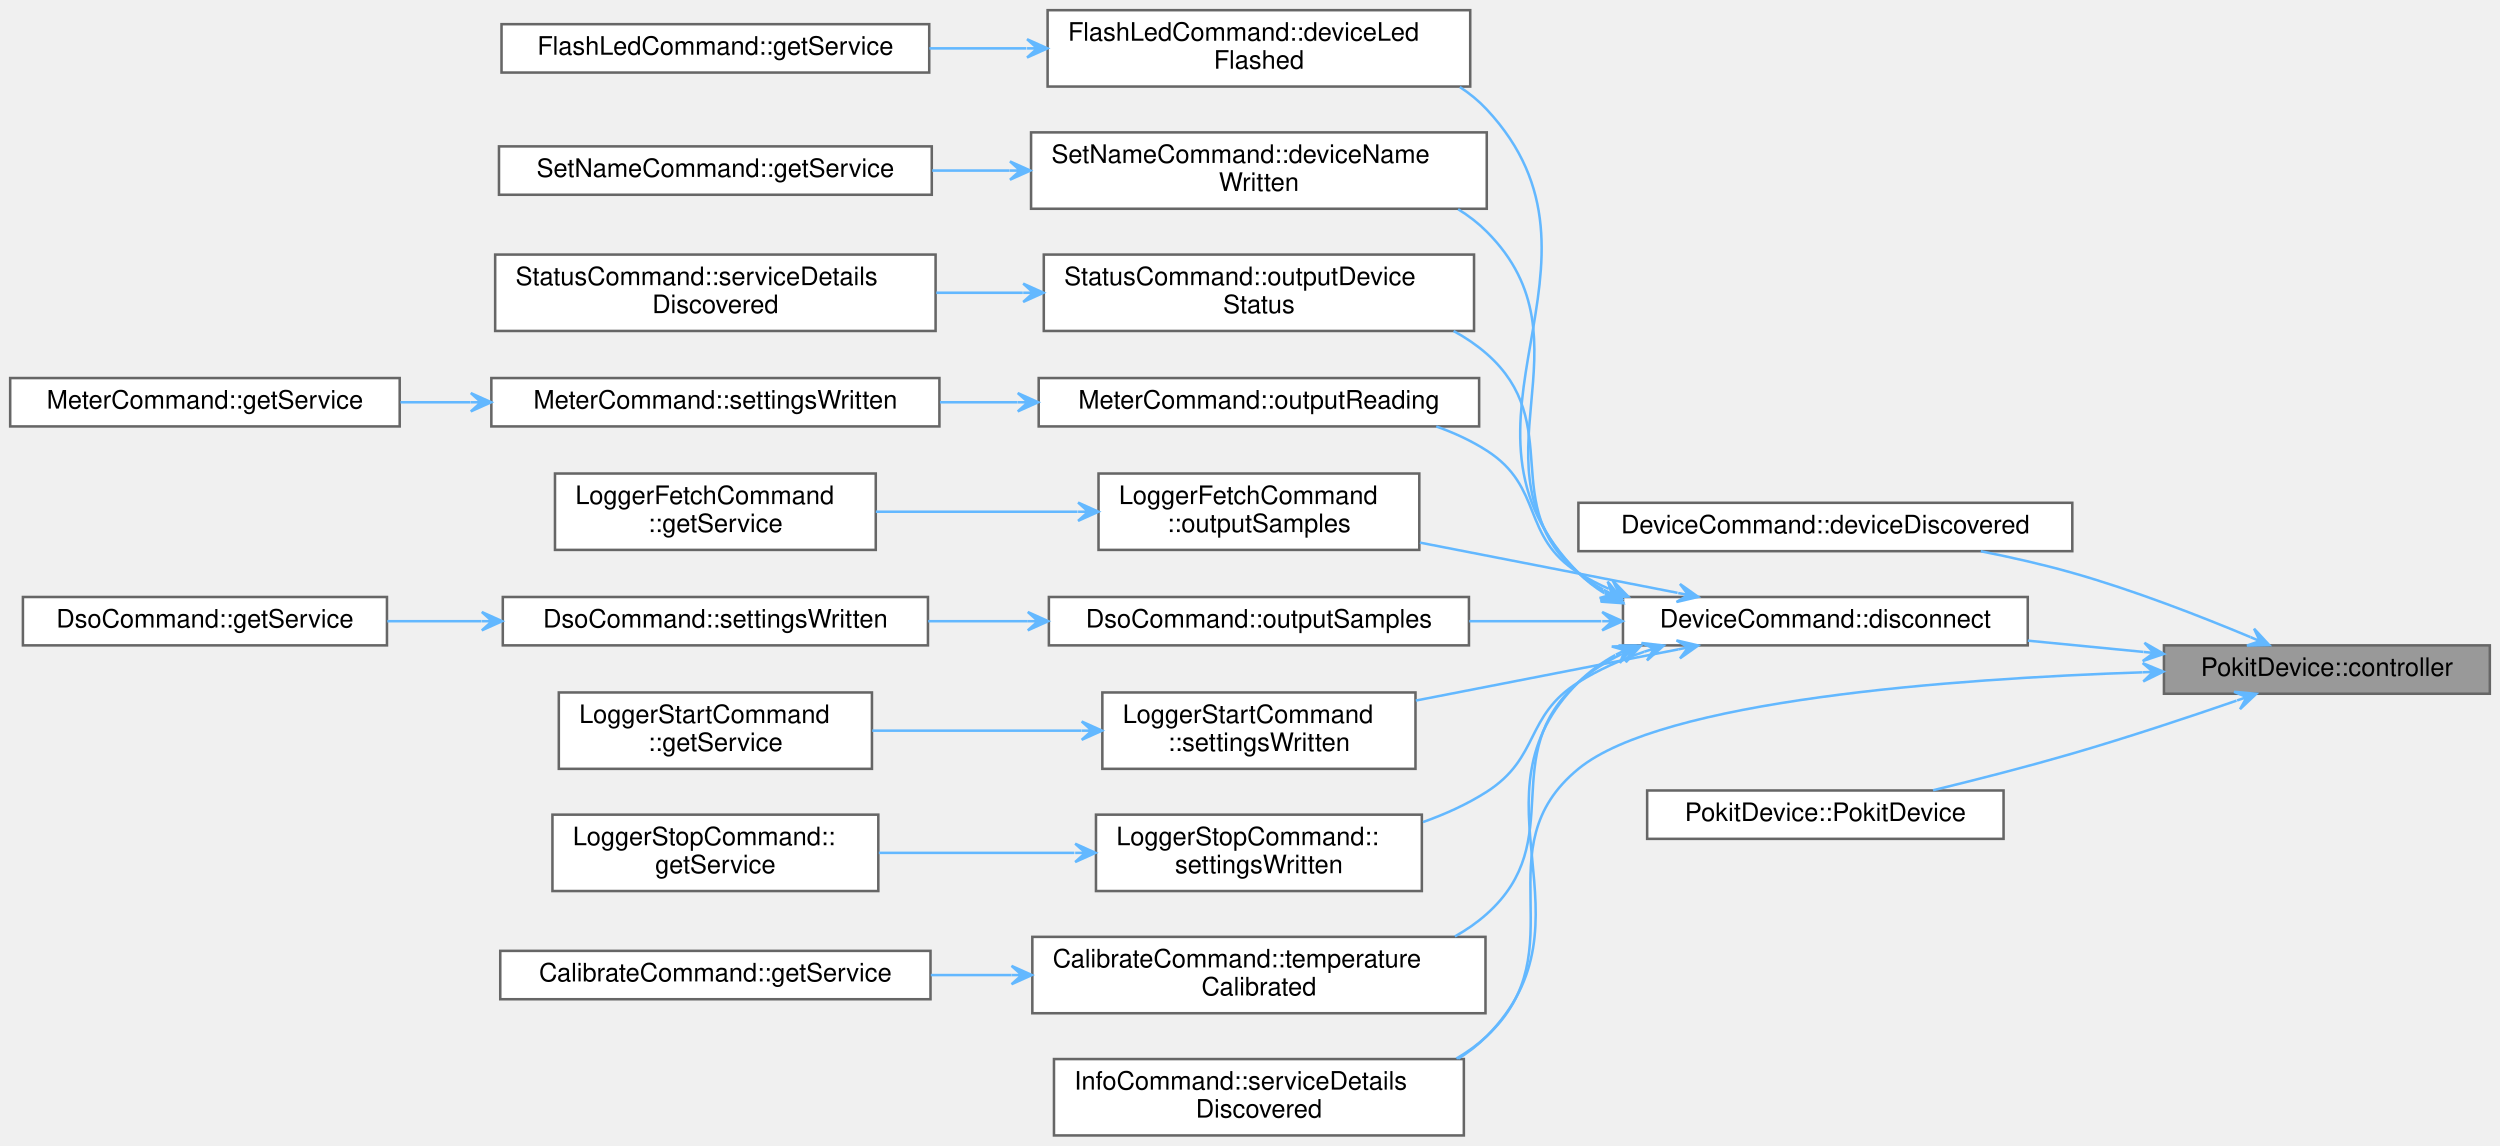
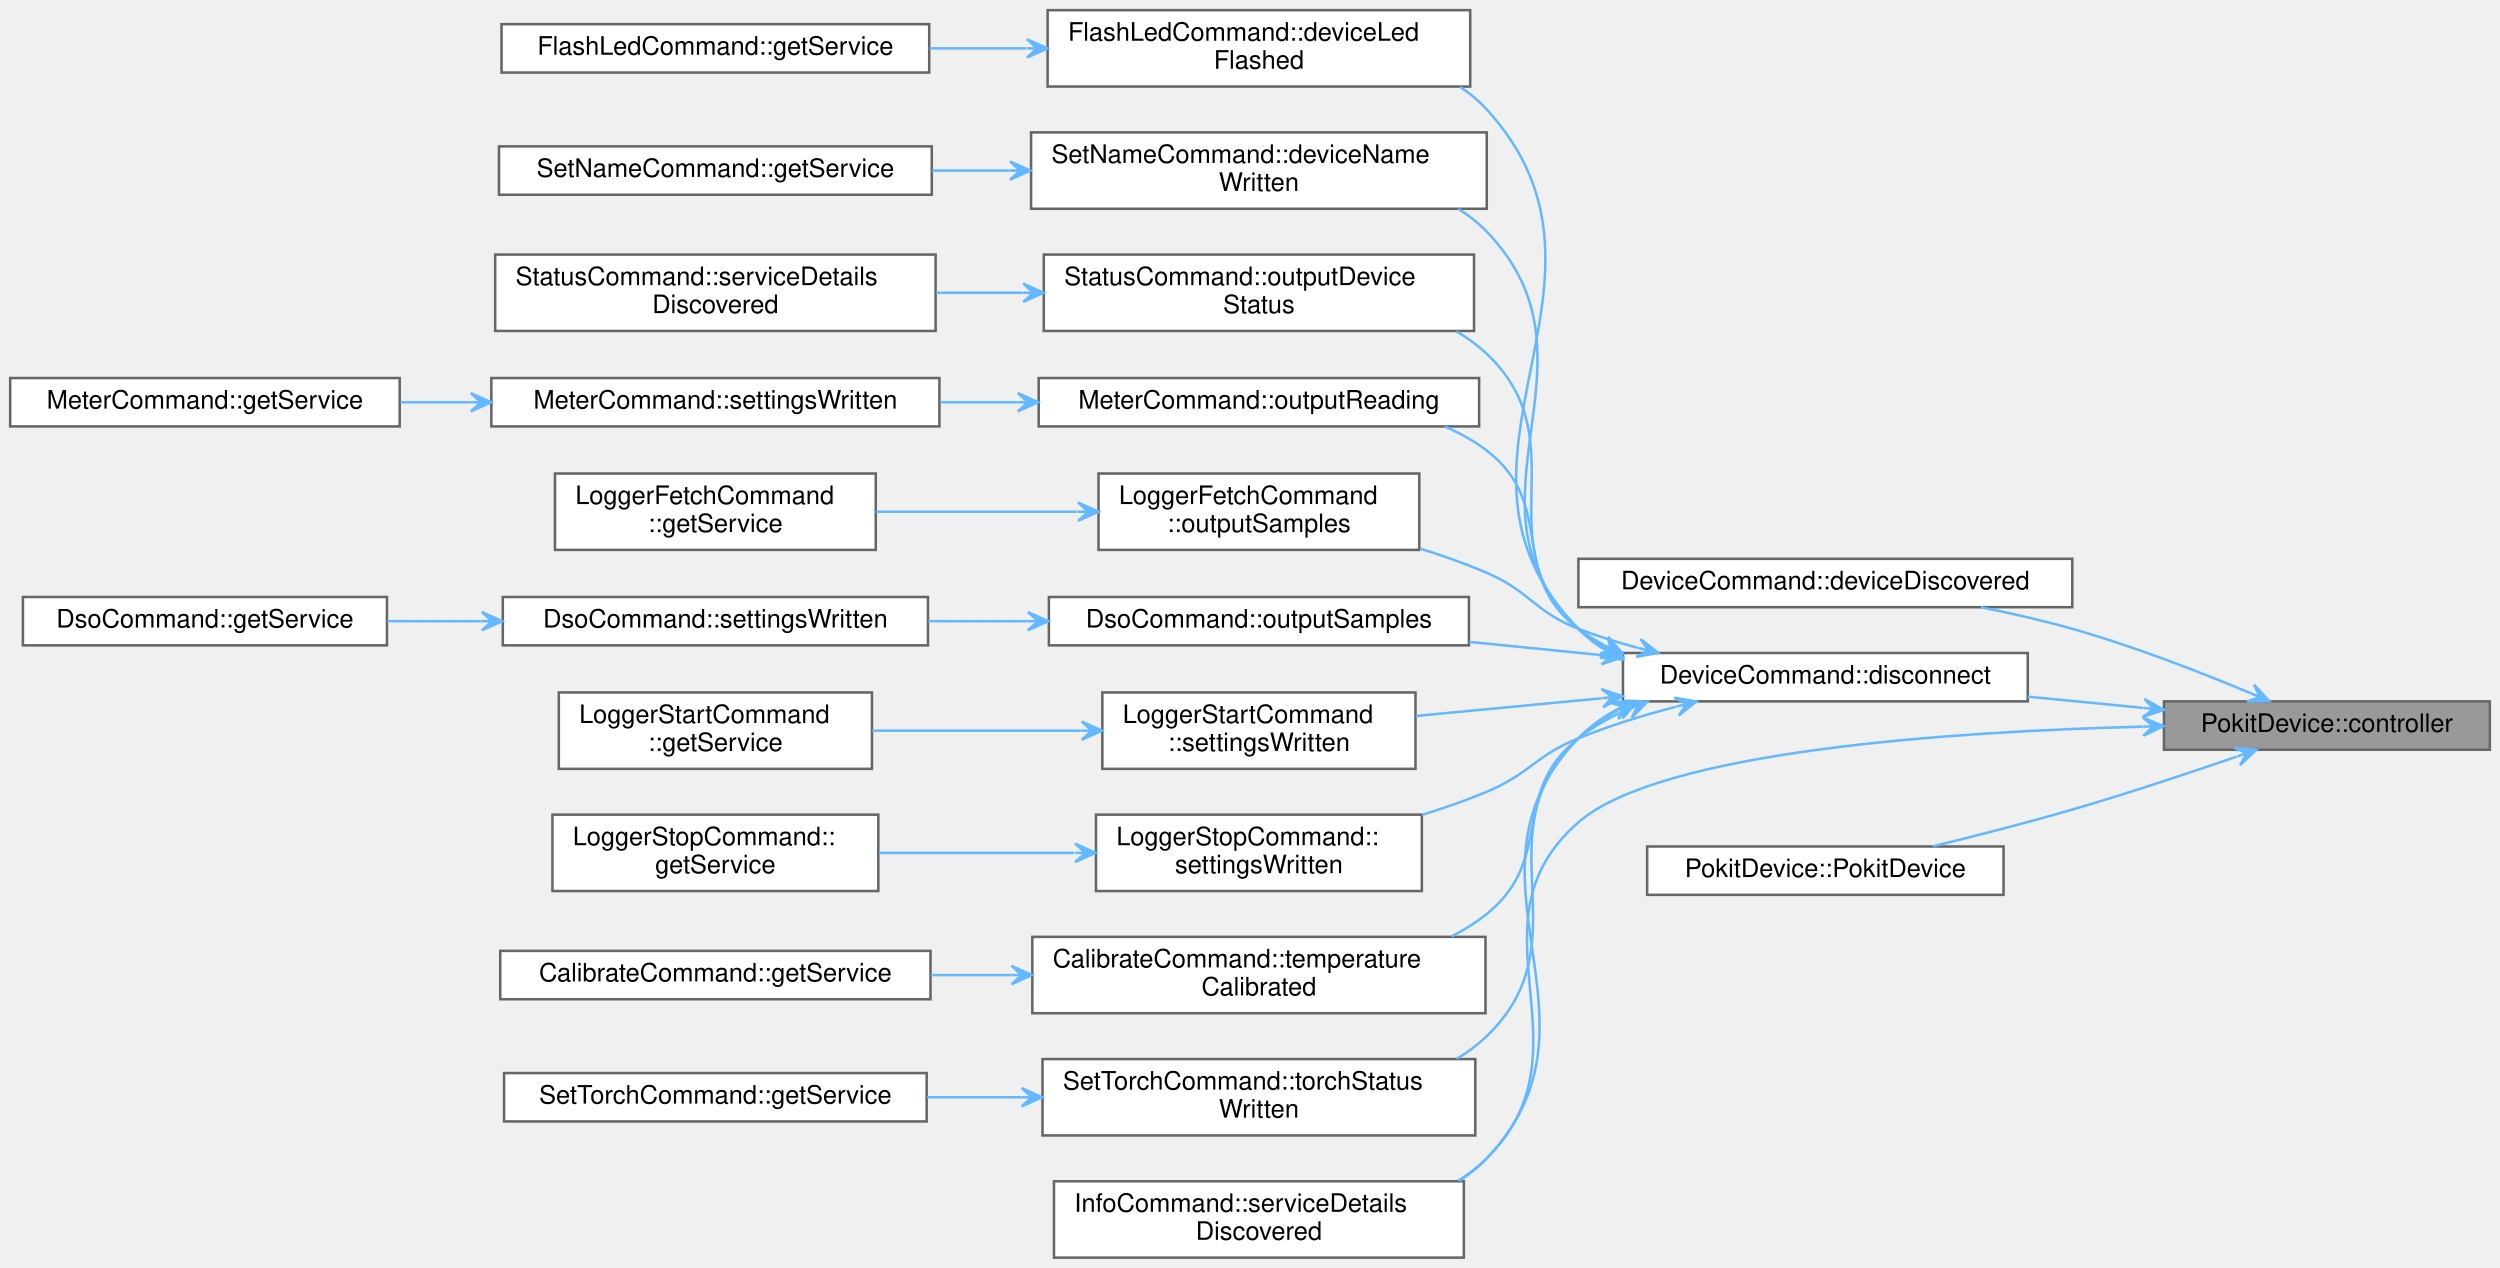
- <svg xmlns="http://www.w3.org/2000/svg" xmlns:xlink="http://www.w3.org/1999/xlink" width="982pt" height="450pt" viewBox="0.00 0.00 982.00 450.00">
-   <g id="graph0" class="graph" transform="scale(1 1) rotate(0) translate(4 446)">
+ <svg xmlns="http://www.w3.org/2000/svg" xmlns:xlink="http://www.w3.org/1999/xlink" width="982pt" height="498pt" viewBox="0.00 0.00 982.00 498.00">
+   <g id="graph0" class="graph" transform="scale(1 1) rotate(0) translate(4 494)">
    <g id="Node000001" class="node">
      <g id="a_Node000001">
        <a xlink:title="Returns a non-const pointer to the controller used to access the Pokit device.">
-           <polygon fill="#999999" stroke="#666666" points="974,-192.5 846,-192.5 846,-173.5 974,-173.5 974,-192.5" />
-           <text text-anchor="middle" x="910" y="-180.5" font-family="Helvetica,sans-Serif" font-size="10.00">PokitDevice::controller</text>
+           <polygon fill="#999999" stroke="#666666" points="974,-218.5 846,-218.5 846,-199.5 974,-199.5 974,-218.5" />
+           <text text-anchor="middle" x="910" y="-206.5" font-family="Helvetica,sans-Serif" font-size="10.00">PokitDevice::controller</text>
        </a>
      </g>
    </g>
    <g id="Node000002" class="node">
      <g id="a_Node000002">
        <a xlink:href="classDeviceCommand.html#acde5a41e646a23c5485b67cf99e402a7" target="_top" xlink:title="Checks if info is the device (if any) we're looking for, and if so, create a contoller and service,...">
-           <polygon fill="white" stroke="#666666" points="810,-248.5 616,-248.5 616,-229.5 810,-229.5 810,-248.5" />
-           <text text-anchor="middle" x="713" y="-236.5" font-family="Helvetica,sans-Serif" font-size="10.00">DeviceCommand::deviceDiscovered</text>
+           <polygon fill="white" stroke="#666666" points="810,-274.5 616,-274.5 616,-255.5 810,-255.5 810,-274.5" />
+           <text text-anchor="middle" x="713" y="-262.5" font-family="Helvetica,sans-Serif" font-size="10.00">DeviceCommand::deviceDiscovered</text>
        </a>
      </g>
    </g>
    <g id="edge1_Node000001_Node000002" class="edge">
      <g id="a_edge1_Node000001_Node000002">
        <a xlink:title=" ">
-           <path fill="none" stroke="#63b8ff" d="M879.99,-195.73C860.51,-203.89 834.08,-214.18 810,-221 798.5,-224.26 786.05,-227.09 774.05,-229.47" />
-           <polygon fill="#63b8ff" stroke="#63b8ff" points="887.37,-192.61 881.4,-199.05 883.68,-194.17 880,-195.73 880,-195.73 880,-195.73 883.68,-194.17 878.6,-192.42 887.37,-192.61 887.37,-192.61" />
+           <path fill="none" stroke="#63b8ff" d="M879.99,-221.73C860.51,-229.89 834.08,-240.18 810,-247 798.5,-250.26 786.05,-253.09 774.05,-255.47" />
+           <polygon fill="#63b8ff" stroke="#63b8ff" points="887.37,-218.61 881.4,-225.05 883.68,-220.17 880,-221.73 880,-221.73 880,-221.73 883.68,-220.17 878.6,-218.42 887.37,-218.61 887.37,-218.61" />
        </a>
      </g>
    </g>
    <g id="Node000003" class="node">
      <g id="a_Node000003">
        <a xlink:href="classDeviceCommand.html#ae619166395b5651f1316fd5336d9fa2c" target="_top" xlink:title="Disconnects the underlying Pokit device, and sets exitCode to be return to the OS once the disconnect...">
-           <polygon fill="white" stroke="#666666" points="792.5,-211.5 633.5,-211.5 633.5,-192.5 792.5,-192.5 792.5,-211.5" />
-           <text text-anchor="middle" x="713" y="-199.5" font-family="Helvetica,sans-Serif" font-size="10.00">DeviceCommand::disconnect</text>
+           <polygon fill="white" stroke="#666666" points="792.5,-237.5 633.5,-237.5 633.5,-218.5 792.5,-218.5 792.5,-237.5" />
+           <text text-anchor="middle" x="713" y="-225.5" font-family="Helvetica,sans-Serif" font-size="10.00">DeviceCommand::disconnect</text>
        </a>
      </g>
    </g>
    <g id="edge2_Node000001_Node000003" class="edge">
      <g id="a_edge2_Node000001_Node000003">
        <a xlink:title=" ">
-           <path fill="none" stroke="#63b8ff" d="M837.87,-189.93C823.13,-191.37 807.52,-192.89 792.54,-194.35" />
-           <polygon fill="#63b8ff" stroke="#63b8ff" points="845.96,-189.14 838.35,-193.5 841.98,-189.53 838,-189.92 838,-189.92 838,-189.92 841.98,-189.53 837.65,-186.34 845.96,-189.14 845.96,-189.14" />
+           <path fill="none" stroke="#63b8ff" d="M837.87,-215.93C823.13,-217.37 807.52,-218.89 792.54,-220.35" />
+           <polygon fill="#63b8ff" stroke="#63b8ff" points="845.96,-215.14 838.35,-219.5 841.98,-215.53 838,-215.92 838,-215.92 838,-215.92 841.98,-215.53 837.65,-212.34 845.96,-215.14 845.96,-215.14" />
        </a>
      </g>
    </g>
    <g id="Node000018" class="node">
      <g id="a_Node000018">
        <a xlink:href="classInfoCommand.html#a06d095d57662fd10b201d6273085c34e" target="_top" xlink:title="Handles service detail discovery events.">
          <polygon fill="white" stroke="#666666" points="571,-30 410,-30 410,0 571,0 571,-30" />
          <text text-anchor="start" x="418" y="-18" font-family="Helvetica,sans-Serif" font-size="10.00">InfoCommand::serviceDetails</text>
          <text text-anchor="middle" x="490.5" y="-7" font-family="Helvetica,sans-Serif" font-size="10.00">Discovered</text>
        </a>
      </g>
    </g>
-     <g id="edge25_Node000001_Node000018" class="edge">
-       <g id="a_edge25_Node000001_Node000018">
-         <a xlink:title=" ">
-           <path fill="none" stroke="#63b8ff" d="M837.64,-181.92C761.97,-179.35 648.89,-170.95 616,-144 577.84,-112.73 616.01,-72.72 580,-39 576.4,-35.63 572.37,-32.72 568.07,-30.21" />
-           <polygon fill="#63b8ff" stroke="#63b8ff" points="845.76,-182.18 837.65,-185.53 841.76,-182.06 837.76,-181.93 837.76,-181.93 837.76,-181.93 841.76,-182.06 837.88,-178.33 845.76,-182.18 845.76,-182.18" />
-         </a>
-       </g>
-     </g>
-     <g id="Node000025" class="node">
-       <g id="a_Node000025">
+     <g id="edge27_Node000001_Node000018" class="edge">
+       <g id="a_edge27_Node000001_Node000018">
+         <a xlink:title=" ">
+           <path fill="none" stroke="#63b8ff" d="M837.66,-208.58C761.7,-206.64 648.09,-198.96 616,-171 570.15,-131.05 623.03,-81.97 580,-39 576.62,-35.63 572.82,-32.71 568.74,-30.2" />
+           <polygon fill="#63b8ff" stroke="#63b8ff" points="845.81,-208.77 837.72,-212.18 841.81,-208.68 837.81,-208.58 837.81,-208.58 837.81,-208.58 841.81,-208.68 837.89,-204.99 845.81,-208.77 845.81,-208.77" />
+         </a>
+       </g>
+     </g>
+     <g id="Node000027" class="node">
+       <g id="a_Node000027">
        <a xlink:href="classPokitDevice.html#a8ef0156de9faef55985d01b4df1fce87" target="_top" xlink:title="Constructs a new Pokit device controller wrapper for controller, with parent.">
-           <polygon fill="white" stroke="#666666" points="783,-135.5 643,-135.5 643,-116.5 783,-116.5 783,-135.5" />
-           <text text-anchor="middle" x="713" y="-123.5" font-family="Helvetica,sans-Serif" font-size="10.00">PokitDevice::PokitDevice</text>
-         </a>
-       </g>
-     </g>
-     <g id="edge24_Node000001_Node000025" class="edge">
-       <g id="a_edge24_Node000001_Node000025">
-         <a xlink:title=" ">
-           <path fill="none" stroke="#63b8ff" d="M874.5,-170.78C855.57,-164.25 831.61,-156.29 810,-150 792.19,-144.81 772.32,-139.73 755.3,-135.59" />
-           <polygon fill="#63b8ff" stroke="#63b8ff" points="882.28,-173.48 873.55,-174.26 878.5,-172.16 874.72,-170.85 874.72,-170.85 874.72,-170.85 878.5,-172.16 875.9,-167.45 882.28,-173.48 882.28,-173.48" />
+           <polygon fill="white" stroke="#666666" points="783,-161.5 643,-161.5 643,-142.5 783,-142.5 783,-161.5" />
+           <text text-anchor="middle" x="713" y="-149.5" font-family="Helvetica,sans-Serif" font-size="10.00">PokitDevice::PokitDevice</text>
+         </a>
+       </g>
+     </g>
+     <g id="edge26_Node000001_Node000027" class="edge">
+       <g id="a_edge26_Node000001_Node000027">
+         <a xlink:title=" ">
+           <path fill="none" stroke="#63b8ff" d="M874.5,-196.78C855.57,-190.25 831.61,-182.29 810,-176 792.19,-170.81 772.32,-165.73 755.3,-161.59" />
+           <polygon fill="#63b8ff" stroke="#63b8ff" points="882.28,-199.48 873.55,-200.26 878.5,-198.16 874.72,-196.85 874.72,-196.85 874.72,-196.85 878.5,-198.16 875.9,-193.45 882.28,-199.48 882.28,-199.48" />
        </a>
      </g>
    </g>
    <g id="Node000004" class="node">
      <g id="a_Node000004">
        <a xlink:href="classFlashLedCommand.html#af7a5897fc7657f70466c82f5ed538ccb" target="_top" xlink:title="Handles StatusService::deviceLedFlashed events, by outputting the result and exiting.">
-           <polygon fill="white" stroke="#666666" points="573.5,-442 407.5,-442 407.5,-412 573.5,-412 573.5,-442" />
-           <text text-anchor="start" x="415.5" y="-430" font-family="Helvetica,sans-Serif" font-size="10.00">FlashLedCommand::deviceLed</text>
-           <text text-anchor="middle" x="490.5" y="-419" font-family="Helvetica,sans-Serif" font-size="10.00">Flashed</text>
+           <polygon fill="white" stroke="#666666" points="573.5,-490 407.5,-490 407.5,-460 573.5,-460 573.5,-490" />
+           <text text-anchor="start" x="415.5" y="-478" font-family="Helvetica,sans-Serif" font-size="10.00">FlashLedCommand::deviceLed</text>
+           <text text-anchor="middle" x="490.5" y="-467" font-family="Helvetica,sans-Serif" font-size="10.00">Flashed</text>
        </a>
      </g>
    </g>
    <g id="edge3_Node000003_Node000004" class="edge">
      <g id="a_edge3_Node000003_Node000004">
        <a xlink:title=" ">
-           <path fill="none" stroke="#63b8ff" d="M626.16,-213C622.49,-215.28 619.07,-217.93 616,-221 557.7,-279.31 636.24,-342.7 580,-403 576.85,-406.38 573.28,-409.3 569.42,-411.82" />
-           <polygon fill="#63b8ff" stroke="#63b8ff" points="633.48,-209.06 628.14,-216.02 629.96,-210.95 626.44,-212.85 626.44,-212.85 626.44,-212.85 629.96,-210.95 624.73,-209.68 633.48,-209.06 633.48,-209.06" />
+           <path fill="none" stroke="#63b8ff" d="M626.08,-238.92C622.44,-241.22 619.04,-243.89 616,-247 551.58,-312.77 642.1,-383.03 580,-451 576.89,-454.41 573.34,-457.35 569.5,-459.89" />
+           <polygon fill="#63b8ff" stroke="#63b8ff" points="633.37,-234.95 628.07,-241.94 629.86,-236.86 626.35,-238.77 626.35,-238.77 626.35,-238.77 629.86,-236.86 624.62,-235.61 633.37,-234.95 633.37,-234.95" />
        </a>
      </g>
    </g>
    <g id="Node000006" class="node">
      <g id="a_Node000006">
        <a xlink:href="classSetNameCommand.html#a6488980e62ffb16274644152a1364bce" target="_top" xlink:title="Handles StatusService::deviceNameWritten events, by outputting the result and exiting.">
-           <polygon fill="white" stroke="#666666" points="580,-394 401,-394 401,-364 580,-364 580,-394" />
-           <text text-anchor="start" x="409" y="-382" font-family="Helvetica,sans-Serif" font-size="10.00">SetNameCommand::deviceName</text>
-           <text text-anchor="middle" x="490.5" y="-371" font-family="Helvetica,sans-Serif" font-size="10.00">Written</text>
+           <polygon fill="white" stroke="#666666" points="580,-442 401,-442 401,-412 580,-412 580,-442" />
+           <text text-anchor="start" x="409" y="-430" font-family="Helvetica,sans-Serif" font-size="10.00">SetNameCommand::deviceName</text>
+           <text text-anchor="middle" x="490.5" y="-419" font-family="Helvetica,sans-Serif" font-size="10.00">Written</text>
        </a>
      </g>
    </g>
    <g id="edge5_Node000003_Node000006" class="edge">
      <g id="a_edge5_Node000003_Node000006">
        <a xlink:title=" ">
-           <path fill="none" stroke="#63b8ff" d="M626.14,-213.41C622.51,-215.59 619.1,-218.1 616,-221 570.96,-263.12 623.55,-311.34 580,-355 576.63,-358.38 572.83,-361.3 568.75,-363.82" />
-           <polygon fill="#63b8ff" stroke="#63b8ff" points="633.36,-209.63 627.95,-216.53 629.82,-211.48 626.28,-213.34 626.28,-213.34 626.28,-213.34 629.82,-211.48 624.61,-210.15 633.36,-209.63 633.36,-209.63" />
+           <path fill="none" stroke="#63b8ff" d="M626.01,-239.28C622.42,-241.49 619.05,-244.05 616,-247 564.9,-296.52 629.35,-351.74 580,-403 576.69,-406.44 572.94,-409.4 568.89,-411.96" />
+           <polygon fill="#63b8ff" stroke="#63b8ff" points="633.18,-235.44 627.83,-242.39 629.66,-237.32 626.13,-239.21 626.13,-239.21 626.13,-239.21 629.66,-237.32 624.43,-236.04 633.18,-235.44 633.18,-235.44" />
        </a>
      </g>
    </g>
    <g id="Node000008" class="node">
      <g id="a_Node000008">
        <a xlink:href="classStatusCommand.html#ae2349e3d64b1b4db9b80465c0b7dadb7" target="_top" xlink:title="Outputs the Pokit device's details, including chrs, in the selected format.">
-           <polygon fill="white" stroke="#666666" points="575,-346 406,-346 406,-316 575,-316 575,-346" />
-           <text text-anchor="start" x="414" y="-334" font-family="Helvetica,sans-Serif" font-size="10.00">StatusCommand::outputDevice</text>
-           <text text-anchor="middle" x="490.5" y="-323" font-family="Helvetica,sans-Serif" font-size="10.00">Status</text>
+           <polygon fill="white" stroke="#666666" points="575,-394 406,-394 406,-364 575,-364 575,-394" />
+           <text text-anchor="start" x="414" y="-382" font-family="Helvetica,sans-Serif" font-size="10.00">StatusCommand::outputDevice</text>
+           <text text-anchor="middle" x="490.5" y="-371" font-family="Helvetica,sans-Serif" font-size="10.00">Status</text>
        </a>
      </g>
    </g>
    <g id="edge7_Node000003_Node000008" class="edge">
      <g id="a_edge7_Node000003_Node000008">
        <a xlink:title=" ">
-           <path fill="none" stroke="#63b8ff" d="M625.78,-214.39C622.33,-216.32 619.05,-218.51 616,-221 583.91,-247.21 611.16,-279.69 580,-307 576.05,-310.46 571.65,-313.43 566.97,-315.98" />
-           <polygon fill="#63b8ff" stroke="#63b8ff" points="633.07,-210.78 627.49,-217.55 629.48,-212.55 625.9,-214.33 625.9,-214.33 625.9,-214.33 629.48,-212.55 624.3,-211.1 633.07,-210.78 633.07,-210.78" />
+           <path fill="none" stroke="#63b8ff" d="M625.8,-239.95C622.32,-242 619.03,-244.33 616,-247 578.04,-280.45 616.78,-320.26 580,-355 576.41,-358.39 572.4,-361.31 568.11,-363.82" />
+           <polygon fill="#63b8ff" stroke="#63b8ff" points="633.19,-236.16 627.72,-243.02 629.63,-237.99 626.07,-239.81 626.07,-239.81 626.07,-239.81 629.63,-237.99 624.43,-236.61 633.19,-236.16 633.19,-236.16" />
        </a>
      </g>
    </g>
    <g id="Node000010" class="node">
      <g id="a_Node000010">
        <a xlink:href="classMeterCommand.html#a551a1c3d1c6f10384b5ccf264a640eff" target="_top" xlink:title="Outputs meter reading in the selected ouput format.">
-           <polygon fill="white" stroke="#666666" points="577,-297.5 404,-297.5 404,-278.5 577,-278.5 577,-297.5" />
-           <text text-anchor="middle" x="490.5" y="-285.5" font-family="Helvetica,sans-Serif" font-size="10.00">MeterCommand::outputReading</text>
+           <polygon fill="white" stroke="#666666" points="577,-345.5 404,-345.5 404,-326.5 577,-326.5 577,-345.5" />
+           <text text-anchor="middle" x="490.5" y="-333.5" font-family="Helvetica,sans-Serif" font-size="10.00">MeterCommand::outputReading</text>
        </a>
      </g>
    </g>
    <g id="edge9_Node000003_Node000010" class="edge">
      <g id="a_edge9_Node000003_Node000010">
        <a xlink:title=" ">
-           <path fill="none" stroke="#63b8ff" d="M627.94,-214.71C623.79,-216.54 619.78,-218.63 616,-221 593.43,-235.2 602.46,-254.62 580,-269 573.91,-272.9 567.15,-276.01 560.16,-278.49" />
-           <polygon fill="#63b8ff" stroke="#63b8ff" points="635.57,-211.67 629.47,-217.97 631.85,-213.15 628.13,-214.63 628.13,-214.63 628.13,-214.63 631.85,-213.15 626.8,-211.28 635.57,-211.67 635.57,-211.67" />
+           <path fill="none" stroke="#63b8ff" d="M626.01,-240.69C622.5,-242.54 619.14,-244.63 616,-247 588.06,-268.05 607.77,-295.73 580,-317 575.01,-320.82 569.42,-323.91 563.54,-326.41" />
+           <polygon fill="#63b8ff" stroke="#63b8ff" points="633.41,-237.22 627.7,-243.87 629.79,-238.92 626.17,-240.61 626.17,-240.61 626.17,-240.61 629.79,-238.92 624.64,-237.35 633.41,-237.22 633.41,-237.22" />
        </a>
      </g>
    </g>
    <g id="Node000013" class="node">
      <g id="a_Node000013">
        <a xlink:href="classLoggerFetchCommand.html#a2f093386853fc6667de091a0e921a665" target="_top" xlink:title="Outputs logger samples in the selected ouput format.">
-           <polygon fill="white" stroke="#666666" points="553.5,-260 427.5,-260 427.5,-230 553.5,-230 553.5,-260" />
-           <text text-anchor="start" x="435.5" y="-248" font-family="Helvetica,sans-Serif" font-size="10.00">LoggerFetchCommand</text>
-           <text text-anchor="middle" x="490.5" y="-237" font-family="Helvetica,sans-Serif" font-size="10.00">::outputSamples</text>
+           <polygon fill="white" stroke="#666666" points="553.5,-308 427.5,-308 427.5,-278 553.5,-278 553.5,-308" />
+           <text text-anchor="start" x="435.5" y="-296" font-family="Helvetica,sans-Serif" font-size="10.00">LoggerFetchCommand</text>
+           <text text-anchor="middle" x="490.5" y="-285" font-family="Helvetica,sans-Serif" font-size="10.00">::outputSamples</text>
        </a>
      </g>
    </g>
    <g id="edge12_Node000003_Node000013" class="edge">
      <g id="a_edge12_Node000003_Node000013">
        <a xlink:title=" ">
-           <path fill="none" stroke="#63b8ff" d="M654.94,-213.13C623.92,-219.18 585.52,-226.66 553.74,-232.86" />
-           <polygon fill="#63b8ff" stroke="#63b8ff" points="663.06,-211.54 655.9,-216.61 659.14,-212.31 655.21,-213.07 655.21,-213.07 655.21,-213.07 659.14,-212.31 654.52,-209.54 663.06,-211.54 663.06,-211.54" />
+           <path fill="none" stroke="#63b8ff" d="M639.33,-239.53C631.34,-241.63 623.42,-244.11 616,-247 598.53,-253.82 597.22,-261.58 580,-269 571.67,-272.59 562.66,-275.77 553.68,-278.55" />
+           <polygon fill="#63b8ff" stroke="#63b8ff" points="647.33,-237.54 640.43,-242.96 643.45,-238.51 639.56,-239.47 639.56,-239.47 639.56,-239.47 643.45,-238.51 638.7,-235.98 647.33,-237.54 647.33,-237.54" />
        </a>
      </g>
    </g>
    <g id="Node000015" class="node">
      <g id="a_Node000015">
        <a xlink:href="classDsoCommand.html#a5ed6988ac93f2964979b8dce1425816e" target="_top" xlink:title="Outputs DSO samples in the selected ouput format.">
-           <polygon fill="white" stroke="#666666" points="573,-211.5 408,-211.5 408,-192.5 573,-192.5 573,-211.5" />
-           <text text-anchor="middle" x="490.5" y="-199.5" font-family="Helvetica,sans-Serif" font-size="10.00">DsoCommand::outputSamples</text>
+           <polygon fill="white" stroke="#666666" points="573,-259.5 408,-259.5 408,-240.5 573,-240.5 573,-259.5" />
+           <text text-anchor="middle" x="490.5" y="-247.5" font-family="Helvetica,sans-Serif" font-size="10.00">DsoCommand::outputSamples</text>
        </a>
      </g>
    </g>
    <g id="edge14_Node000003_Node000015" class="edge">
      <g id="a_edge14_Node000003_Node000015">
        <a xlink:title=" ">
-           <path fill="none" stroke="#63b8ff" d="M625.01,-202C607.91,-202 590.03,-202 573.12,-202" />
-           <polygon fill="#63b8ff" stroke="#63b8ff" points="633.33,-202 625.33,-205.6 629.33,-202 625.33,-202 625.33,-202 625.33,-202 629.33,-202 625.33,-198.4 633.33,-202 633.33,-202" />
+           <path fill="none" stroke="#63b8ff" d="M625.01,-236.68C607.91,-238.39 590.03,-240.17 573.12,-241.86" />
+           <polygon fill="#63b8ff" stroke="#63b8ff" points="633.33,-235.85 625.73,-240.23 629.35,-236.25 625.37,-236.64 625.37,-236.64 625.37,-236.64 629.35,-236.25 625.01,-233.06 633.33,-235.85 633.33,-235.85" />
        </a>
      </g>
    </g>
    <g id="edge17_Node000003_Node000018" class="edge">
      <g id="a_edge17_Node000003_Node000018">
        <a xlink:title=" ">
-           <path fill="none" stroke="#63b8ff" d="M630.47,-188.7C625.18,-185.77 620.28,-182.24 616,-178 570.69,-133.07 624.87,-84.38 580,-39 576.64,-35.6 572.86,-32.67 568.79,-30.15" />
-           <polygon fill="#63b8ff" stroke="#63b8ff" points="637.88,-192.35 629.11,-192.05 634.29,-190.58 630.7,-188.82 630.7,-188.82 630.7,-188.82 634.29,-190.58 632.29,-185.59 637.88,-192.35 637.88,-192.35" />
+           <path fill="none" stroke="#63b8ff" d="M629.97,-214.71C624.85,-211.77 620.11,-208.24 616,-204 563.73,-150.13 631.73,-93.38 580,-39 576.82,-35.65 573.22,-32.76 569.34,-30.26" />
+           <polygon fill="#63b8ff" stroke="#63b8ff" points="637.18,-218.36 628.41,-217.96 633.61,-216.55 630.04,-214.75 630.04,-214.75 630.04,-214.75 633.61,-216.55 631.67,-211.53 637.18,-218.36 637.18,-218.36" />
        </a>
      </g>
    </g>
    <g id="Node000019" class="node">
      <g id="a_Node000019">
        <a xlink:href="classLoggerStartCommand.html#a6b0922cf2e55e23c2df85cddf35e0b12" target="_top" xlink:title="Invoked when the data logger settings have been written.">
-           <polygon fill="white" stroke="#666666" points="552,-174 429,-174 429,-144 552,-144 552,-174" />
-           <text text-anchor="start" x="437" y="-162" font-family="Helvetica,sans-Serif" font-size="10.00">LoggerStartCommand</text>
-           <text text-anchor="middle" x="490.5" y="-151" font-family="Helvetica,sans-Serif" font-size="10.00">::settingsWritten</text>
+           <polygon fill="white" stroke="#666666" points="552,-222 429,-222 429,-192 552,-192 552,-222" />
+           <text text-anchor="start" x="437" y="-210" font-family="Helvetica,sans-Serif" font-size="10.00">LoggerStartCommand</text>
+           <text text-anchor="middle" x="490.5" y="-199" font-family="Helvetica,sans-Serif" font-size="10.00">::settingsWritten</text>
        </a>
      </g>
    </g>
    <g id="edge18_Node000003_Node000019" class="edge">
      <g id="a_edge18_Node000003_Node000019">
        <a xlink:title=" ">
-           <path fill="none" stroke="#63b8ff" d="M655.21,-190.92C623.61,-184.76 584.29,-177.1 552.11,-170.82" />
-           <polygon fill="#63b8ff" stroke="#63b8ff" points="663.06,-192.46 654.52,-194.46 659.14,-191.69 655.21,-190.93 655.21,-190.93 655.21,-190.93 659.14,-191.69 655.9,-187.39 663.06,-192.46 663.06,-192.46" />
+           <path fill="none" stroke="#63b8ff" d="M625.11,-219.72C600.68,-217.4 574.65,-214.92 552.11,-212.77" />
+           <polygon fill="#63b8ff" stroke="#63b8ff" points="633.33,-220.51 625.02,-223.33 629.35,-220.13 625.36,-219.75 625.36,-219.75 625.36,-219.75 629.35,-220.13 625.71,-216.17 633.33,-220.51 633.33,-220.51" />
        </a>
      </g>
    </g>
    <g id="Node000021" class="node">
      <g id="a_Node000021">
        <a xlink:href="classLoggerStopCommand.html#a0fc328ff975018ca87c14c38a56a2412" target="_top" xlink:title="Invoked when the data logger settings have been written.">
-           <polygon fill="white" stroke="#666666" points="554.5,-126 426.5,-126 426.5,-96 554.5,-96 554.5,-126" />
-           <text text-anchor="start" x="434.5" y="-114" font-family="Helvetica,sans-Serif" font-size="10.00">LoggerStopCommand::</text>
-           <text text-anchor="middle" x="490.5" y="-103" font-family="Helvetica,sans-Serif" font-size="10.00">settingsWritten</text>
+           <polygon fill="white" stroke="#666666" points="554.5,-174 426.5,-174 426.5,-144 554.5,-144 554.5,-174" />
+           <text text-anchor="start" x="434.5" y="-162" font-family="Helvetica,sans-Serif" font-size="10.00">LoggerStopCommand::</text>
+           <text text-anchor="middle" x="490.5" y="-151" font-family="Helvetica,sans-Serif" font-size="10.00">settingsWritten</text>
        </a>
      </g>
    </g>
    <g id="edge20_Node000003_Node000021" class="edge">
      <g id="a_edge20_Node000003_Node000021">
        <a xlink:title=" ">
-           <path fill="none" stroke="#63b8ff" d="M641.85,-190C632.78,-186.88 623.91,-182.95 616,-178 594.87,-164.77 600.99,-148.44 580,-135 572.36,-130.11 563.73,-126.21 554.94,-123.09" />
-           <polygon fill="#63b8ff" stroke="#63b8ff" points="649.5,-192.43 640.78,-193.44 645.69,-191.22 641.87,-190.01 641.87,-190.01 641.87,-190.01 645.69,-191.22 642.97,-186.58 649.5,-192.43 649.5,-192.43" />
+           <path fill="none" stroke="#63b8ff" d="M654.39,-216.41C641.53,-213.06 628.12,-208.93 616,-204 598.84,-197.02 597.09,-190.15 580,-183 571.92,-179.62 563.23,-176.58 554.56,-173.9" />
+           <polygon fill="#63b8ff" stroke="#63b8ff" points="662.31,-218.41 653.67,-219.95 658.43,-217.43 654.55,-216.45 654.55,-216.45 654.55,-216.45 658.43,-217.43 655.43,-212.96 662.31,-218.41 662.31,-218.41" />
        </a>
      </g>
    </g>
    <g id="Node000023" class="node">
      <g id="a_Node000023">
        <a xlink:href="classCalibrateCommand.html#afaf2c6153a3d409c06318dc809df1c78" target="_top" xlink:title="Handles CalibrationService::temperatureCalibrated events, by outputting the result and exiting.">
-           <polygon fill="white" stroke="#666666" points="579.5,-78 401.5,-78 401.5,-48 579.5,-48 579.5,-78" />
-           <text text-anchor="start" x="409.5" y="-66" font-family="Helvetica,sans-Serif" font-size="10.00">CalibrateCommand::temperature</text>
-           <text text-anchor="middle" x="490.5" y="-55" font-family="Helvetica,sans-Serif" font-size="10.00">Calibrated</text>
+           <polygon fill="white" stroke="#666666" points="579.5,-126 401.5,-126 401.5,-96 579.5,-96 579.5,-126" />
+           <text text-anchor="start" x="409.5" y="-114" font-family="Helvetica,sans-Serif" font-size="10.00">CalibrateCommand::temperature</text>
+           <text text-anchor="middle" x="490.5" y="-103" font-family="Helvetica,sans-Serif" font-size="10.00">Calibrated</text>
        </a>
      </g>
    </g>
    <g id="edge22_Node000003_Node000023" class="edge">
      <g id="a_edge22_Node000003_Node000023">
        <a xlink:title=" ">
-           <path fill="none" stroke="#63b8ff" d="M633.12,-189.14C626.93,-186.14 621.11,-182.48 616,-178 583.29,-149.34 612.43,-115.99 580,-87 576.2,-83.6 571.97,-80.68 567.47,-78.17" />
-           <polygon fill="#63b8ff" stroke="#63b8ff" points="640.53,-192.36 631.76,-192.48 636.86,-190.77 633.2,-189.17 633.2,-189.17 633.2,-189.17 636.86,-190.77 634.63,-185.87 640.53,-192.36 640.53,-192.36" />
+           <path fill="none" stroke="#63b8ff" d="M635.42,-215.37C628.46,-212.34 621.85,-208.61 616,-204 588.83,-182.59 606.95,-156.68 580,-135 575.78,-131.61 571.12,-128.69 566.22,-126.19" />
+           <polygon fill="#63b8ff" stroke="#63b8ff" points="643.09,-218.38 634.33,-218.81 639.37,-216.92 635.64,-215.46 635.64,-215.46 635.64,-215.46 639.37,-216.92 636.96,-212.11 643.09,-218.38 643.09,-218.38" />
+         </a>
+       </g>
+     </g>
+     <g id="Node000025" class="node">
+       <g id="a_Node000025">
+         <a xlink:href="classSetTorchCommand.html#af4c7f99da529f36d29555565c814b82b" target="_top" xlink:title="Handles StatusService::torchStatusWritten events, by outputting the result and exiting.">
+           <polygon fill="white" stroke="#666666" points="575.5,-78 405.5,-78 405.5,-48 575.5,-48 575.5,-78" />
+           <text text-anchor="start" x="413.5" y="-66" font-family="Helvetica,sans-Serif" font-size="10.00">SetTorchCommand::torchStatus</text>
+           <text text-anchor="middle" x="490.5" y="-55" font-family="Helvetica,sans-Serif" font-size="10.00">Written</text>
+         </a>
+       </g>
+     </g>
+     <g id="edge24_Node000003_Node000025" class="edge">
+       <g id="a_edge24_Node000003_Node000025">
+         <a xlink:title=" ">
+           <path fill="none" stroke="#63b8ff" d="M631.69,-215.02C625.97,-212.03 620.65,-208.4 616,-204 576.51,-166.57 619.11,-124.82 580,-87 576.45,-83.57 572.47,-80.62 568.2,-78.08" />
+           <polygon fill="#63b8ff" stroke="#63b8ff" points="639.11,-218.48 630.33,-218.36 635.48,-216.79 631.85,-215.1 631.85,-215.1 631.85,-215.1 635.48,-216.79 633.37,-211.84 639.11,-218.48 639.11,-218.48" />
        </a>
      </g>
    </g>
    <g id="Node000005" class="node">
      <g id="a_Node000005">
        <a xlink:href="classFlashLedCommand.html#ae36389ece2050dd8546c5b379df942a9" target="_top" xlink:title="Returns a Pokit service object for the derived command class.">
-           <polygon fill="white" stroke="#666666" points="361,-436.5 193,-436.5 193,-417.5 361,-417.5 361,-436.5" />
-           <text text-anchor="middle" x="277" y="-424.5" font-family="Helvetica,sans-Serif" font-size="10.00">FlashLedCommand::getService</text>
+           <polygon fill="white" stroke="#666666" points="361,-484.5 193,-484.5 193,-465.5 361,-465.5 361,-484.5" />
+           <text text-anchor="middle" x="277" y="-472.5" font-family="Helvetica,sans-Serif" font-size="10.00">FlashLedCommand::getService</text>
        </a>
      </g>
    </g>
    <g id="edge4_Node000004_Node000005" class="edge">
      <g id="a_edge4_Node000004_Node000005">
        <a xlink:title=" ">
-           <path fill="none" stroke="#63b8ff" d="M399.17,-427C386.52,-427 373.58,-427 361.07,-427" />
-           <polygon fill="#63b8ff" stroke="#63b8ff" points="407.43,-427 399.43,-430.6 403.43,-427 399.43,-427 399.43,-427 399.43,-427 403.43,-427 399.43,-423.4 407.43,-427 407.43,-427" />
+           <path fill="none" stroke="#63b8ff" d="M399.17,-475C386.52,-475 373.58,-475 361.07,-475" />
+           <polygon fill="#63b8ff" stroke="#63b8ff" points="407.43,-475 399.43,-478.6 403.43,-475 399.43,-475 399.43,-475 399.43,-475 403.43,-475 399.43,-471.4 407.43,-475 407.43,-475" />
        </a>
      </g>
    </g>
    <g id="Node000007" class="node">
      <g id="a_Node000007">
        <a xlink:href="classSetNameCommand.html#ac57aeeca51642c3ba79e6c6578677210" target="_top" xlink:title="Returns a Pokit service object for the derived command class.">
-           <polygon fill="white" stroke="#666666" points="362,-388.5 192,-388.5 192,-369.5 362,-369.5 362,-388.5" />
-           <text text-anchor="middle" x="277" y="-376.5" font-family="Helvetica,sans-Serif" font-size="10.00">SetNameCommand::getService</text>
+           <polygon fill="white" stroke="#666666" points="362,-436.5 192,-436.5 192,-417.5 362,-417.5 362,-436.5" />
+           <text text-anchor="middle" x="277" y="-424.5" font-family="Helvetica,sans-Serif" font-size="10.00">SetNameCommand::getService</text>
        </a>
      </g>
    </g>
    <g id="edge6_Node000006_Node000007" class="edge">
      <g id="a_edge6_Node000006_Node000007">
        <a xlink:title=" ">
-           <path fill="none" stroke="#63b8ff" d="M392.6,-379C382.44,-379 372.16,-379 362.16,-379" />
-           <polygon fill="#63b8ff" stroke="#63b8ff" points="400.72,-379 392.72,-382.6 396.72,-379 392.72,-379 392.72,-379 392.72,-379 396.72,-379 392.72,-375.4 400.72,-379 400.72,-379" />
+           <path fill="none" stroke="#63b8ff" d="M392.6,-427C382.44,-427 372.16,-427 362.16,-427" />
+           <polygon fill="#63b8ff" stroke="#63b8ff" points="400.72,-427 392.72,-430.6 396.72,-427 392.72,-427 392.72,-427 392.72,-427 396.72,-427 392.72,-423.4 400.72,-427 400.72,-427" />
        </a>
      </g>
    </g>
    <g id="Node000009" class="node">
      <g id="a_Node000009">
        <a xlink:href="classStatusCommand.html#af275e3a02032915dd27e0c0e041ff6c1" target="_top" xlink:title="Handles service detail discovery events.">
-           <polygon fill="white" stroke="#666666" points="363.5,-346 190.5,-346 190.5,-316 363.5,-316 363.5,-346" />
-           <text text-anchor="start" x="198.5" y="-334" font-family="Helvetica,sans-Serif" font-size="10.00">StatusCommand::serviceDetails</text>
-           <text text-anchor="middle" x="277" y="-323" font-family="Helvetica,sans-Serif" font-size="10.00">Discovered</text>
+           <polygon fill="white" stroke="#666666" points="363.5,-394 190.5,-394 190.5,-364 363.5,-364 363.5,-394" />
+           <text text-anchor="start" x="198.5" y="-382" font-family="Helvetica,sans-Serif" font-size="10.00">StatusCommand::serviceDetails</text>
+           <text text-anchor="middle" x="277" y="-371" font-family="Helvetica,sans-Serif" font-size="10.00">Discovered</text>
        </a>
      </g>
    </g>
    <g id="edge8_Node000008_Node000009" class="edge">
      <g id="a_edge8_Node000008_Node000009">
        <a xlink:title=" ">
-           <path fill="none" stroke="#63b8ff" d="M397.74,-331C386.45,-331 374.95,-331 363.76,-331" />
-           <polygon fill="#63b8ff" stroke="#63b8ff" points="405.91,-331 397.91,-334.6 401.91,-331 397.91,-331 397.91,-331 397.91,-331 401.91,-331 397.91,-327.4 405.91,-331 405.91,-331" />
+           <path fill="none" stroke="#63b8ff" d="M397.74,-379C386.45,-379 374.95,-379 363.76,-379" />
+           <polygon fill="#63b8ff" stroke="#63b8ff" points="405.91,-379 397.91,-382.6 401.91,-379 397.91,-379 397.91,-379 397.91,-379 401.91,-379 397.91,-375.4 405.91,-379 405.91,-379" />
        </a>
      </g>
    </g>
    <g id="Node000011" class="node">
      <g id="a_Node000011">
        <a xlink:href="classMeterCommand.html#a994e13d73c26eac303fa34b14082c9a4" target="_top" xlink:title="Invoked when the multimeter settings have been written, to begin reading the meter values.">
-           <polygon fill="white" stroke="#666666" points="365,-297.5 189,-297.5 189,-278.5 365,-278.5 365,-297.5" />
-           <text text-anchor="middle" x="277" y="-285.5" font-family="Helvetica,sans-Serif" font-size="10.00">MeterCommand::settingsWritten</text>
+           <polygon fill="white" stroke="#666666" points="365,-345.5 189,-345.5 189,-326.5 365,-326.5 365,-345.5" />
+           <text text-anchor="middle" x="277" y="-333.5" font-family="Helvetica,sans-Serif" font-size="10.00">MeterCommand::settingsWritten</text>
        </a>
      </g>
    </g>
    <g id="edge10_Node000010_Node000011" class="edge">
      <g id="a_edge10_Node000010_Node000011">
        <a xlink:title=" ">
-           <path fill="none" stroke="#63b8ff" d="M395.69,-288C385.55,-288 375.27,-288 365.22,-288" />
-           <polygon fill="#63b8ff" stroke="#63b8ff" points="403.78,-288 395.78,-291.6 399.78,-288 395.78,-288 395.78,-288 395.78,-288 399.78,-288 395.78,-284.4 403.78,-288 403.78,-288" />
+           <path fill="none" stroke="#63b8ff" d="M395.69,-336C385.55,-336 375.27,-336 365.22,-336" />
+           <polygon fill="#63b8ff" stroke="#63b8ff" points="403.78,-336 395.78,-339.6 399.78,-336 395.78,-336 395.78,-336 395.78,-336 399.78,-336 395.78,-332.4 403.78,-336 403.78,-336" />
        </a>
      </g>
    </g>
    <g id="Node000012" class="node">
      <g id="a_Node000012">
        <a xlink:href="classMeterCommand.html#abdc90c9cd480caa8ad04281c49a1e9a4" target="_top" xlink:title="Returns a Pokit service object for the derived command class.">
-           <polygon fill="white" stroke="#666666" points="153,-297.5 0,-297.5 0,-278.5 153,-278.5 153,-297.5" />
-           <text text-anchor="middle" x="76.5" y="-285.5" font-family="Helvetica,sans-Serif" font-size="10.00">MeterCommand::getService</text>
+           <polygon fill="white" stroke="#666666" points="153,-345.5 0,-345.5 0,-326.5 153,-326.5 153,-345.5" />
+           <text text-anchor="middle" x="76.5" y="-333.5" font-family="Helvetica,sans-Serif" font-size="10.00">MeterCommand::getService</text>
        </a>
      </g>
    </g>
    <g id="edge11_Node000011_Node000012" class="edge">
      <g id="a_edge11_Node000011_Node000012">
        <a xlink:title=" ">
-           <path fill="none" stroke="#63b8ff" d="M180.84,-288C171.6,-288 162.31,-288 153.29,-288" />
-           <polygon fill="#63b8ff" stroke="#63b8ff" points="188.94,-288 180.94,-291.6 184.94,-288 180.94,-288 180.94,-288 180.94,-288 184.94,-288 180.93,-284.4 188.94,-288 188.94,-288" />
+           <path fill="none" stroke="#63b8ff" d="M180.84,-336C171.6,-336 162.31,-336 153.29,-336" />
+           <polygon fill="#63b8ff" stroke="#63b8ff" points="188.94,-336 180.94,-339.6 184.94,-336 180.94,-336 180.94,-336 180.94,-336 184.94,-336 180.93,-332.4 188.94,-336 188.94,-336" />
        </a>
      </g>
    </g>
    <g id="Node000014" class="node">
      <g id="a_Node000014">
        <a xlink:href="classLoggerFetchCommand.html#a42654138dfb822007275146802a2c26f" target="_top" xlink:title="Returns a Pokit service object for the derived command class.">
-           <polygon fill="white" stroke="#666666" points="340,-260 214,-260 214,-230 340,-230 340,-260" />
-           <text text-anchor="start" x="222" y="-248" font-family="Helvetica,sans-Serif" font-size="10.00">LoggerFetchCommand</text>
-           <text text-anchor="middle" x="277" y="-237" font-family="Helvetica,sans-Serif" font-size="10.00">::getService</text>
+           <polygon fill="white" stroke="#666666" points="340,-308 214,-308 214,-278 340,-278 340,-308" />
+           <text text-anchor="start" x="222" y="-296" font-family="Helvetica,sans-Serif" font-size="10.00">LoggerFetchCommand</text>
+           <text text-anchor="middle" x="277" y="-285" font-family="Helvetica,sans-Serif" font-size="10.00">::getService</text>
        </a>
      </g>
    </g>
    <g id="edge13_Node000013_Node000014" class="edge">
      <g id="a_edge13_Node000013_Node000014">
        <a xlink:title=" ">
-           <path fill="none" stroke="#63b8ff" d="M419.27,-245C393.65,-245 364.88,-245 340.03,-245" />
-           <polygon fill="#63b8ff" stroke="#63b8ff" points="427.47,-245 419.47,-248.6 423.47,-245 419.47,-245 419.47,-245 419.47,-245 423.47,-245 419.47,-241.4 427.47,-245 427.47,-245" />
+           <path fill="none" stroke="#63b8ff" d="M419.27,-293C393.65,-293 364.88,-293 340.03,-293" />
+           <polygon fill="#63b8ff" stroke="#63b8ff" points="427.47,-293 419.47,-296.6 423.47,-293 419.47,-293 419.47,-293 419.47,-293 423.47,-293 419.47,-289.4 427.47,-293 427.47,-293" />
        </a>
      </g>
    </g>
    <g id="Node000016" class="node">
      <g id="a_Node000016">
        <a xlink:href="classDsoCommand.html#a96c56e497f56ab5ed43201ad13aede7b" target="_top" xlink:title="Invoked when the DSO settings have been written.">
-           <polygon fill="white" stroke="#666666" points="360.5,-211.5 193.5,-211.5 193.5,-192.5 360.5,-192.5 360.5,-211.5" />
-           <text text-anchor="middle" x="277" y="-199.5" font-family="Helvetica,sans-Serif" font-size="10.00">DsoCommand::settingsWritten</text>
+           <polygon fill="white" stroke="#666666" points="360.5,-259.5 193.5,-259.5 193.5,-240.5 360.5,-240.5 360.5,-259.5" />
+           <text text-anchor="middle" x="277" y="-247.5" font-family="Helvetica,sans-Serif" font-size="10.00">DsoCommand::settingsWritten</text>
        </a>
      </g>
    </g>
    <g id="edge15_Node000015_Node000016" class="edge">
      <g id="a_edge15_Node000015_Node000016">
        <a xlink:title=" ">
-           <path fill="none" stroke="#63b8ff" d="M399.7,-202C386.73,-202 373.42,-202 360.6,-202" />
-           <polygon fill="#63b8ff" stroke="#63b8ff" points="407.73,-202 399.73,-205.6 403.73,-202 399.73,-202 399.73,-202 399.73,-202 403.73,-202 399.73,-198.4 407.73,-202 407.73,-202" />
+           <path fill="none" stroke="#63b8ff" d="M399.7,-250C386.73,-250 373.42,-250 360.6,-250" />
+           <polygon fill="#63b8ff" stroke="#63b8ff" points="407.73,-250 399.73,-253.6 403.73,-250 399.73,-250 399.73,-250 399.73,-250 403.73,-250 399.73,-246.4 407.73,-250 407.73,-250" />
        </a>
      </g>
    </g>
    <g id="Node000017" class="node">
      <g id="a_Node000017">
        <a xlink:href="classDsoCommand.html#abdc2af86181151e0c64c655ed265fbe8" target="_top" xlink:title="Returns a Pokit service object for the derived command class.">
-           <polygon fill="white" stroke="#666666" points="148,-211.5 5,-211.5 5,-192.5 148,-192.5 148,-211.5" />
-           <text text-anchor="middle" x="76.5" y="-199.5" font-family="Helvetica,sans-Serif" font-size="10.00">DsoCommand::getService</text>
+           <polygon fill="white" stroke="#666666" points="148,-259.5 5,-259.5 5,-240.5 148,-240.5 148,-259.5" />
+           <text text-anchor="middle" x="76.5" y="-247.5" font-family="Helvetica,sans-Serif" font-size="10.00">DsoCommand::getService</text>
        </a>
      </g>
    </g>
    <g id="edge16_Node000016_Node000017" class="edge">
      <g id="a_edge16_Node000016_Node000017">
        <a xlink:title=" ">
-           <path fill="none" stroke="#63b8ff" d="M185.13,-202C172.71,-202 160.11,-202 148.13,-202" />
-           <polygon fill="#63b8ff" stroke="#63b8ff" points="193.26,-202 185.26,-205.6 189.26,-202 185.26,-202 185.26,-202 185.26,-202 189.26,-202 185.26,-198.4 193.26,-202 193.26,-202" />
+           <path fill="none" stroke="#63b8ff" d="M185.13,-250C172.71,-250 160.11,-250 148.13,-250" />
+           <polygon fill="#63b8ff" stroke="#63b8ff" points="193.26,-250 185.26,-253.6 189.26,-250 185.26,-250 185.26,-250 185.26,-250 189.26,-250 185.26,-246.4 193.26,-250 193.26,-250" />
        </a>
      </g>
    </g>
    <g id="Node000020" class="node">
      <g id="a_Node000020">
        <a xlink:href="classLoggerStartCommand.html#a2c5c71e3ea2690a25490862b104b81ea" target="_top" xlink:title="Returns a Pokit service object for the derived command class.">
-           <polygon fill="white" stroke="#666666" points="338.5,-174 215.5,-174 215.5,-144 338.5,-144 338.5,-174" />
-           <text text-anchor="start" x="223.5" y="-162" font-family="Helvetica,sans-Serif" font-size="10.00">LoggerStartCommand</text>
-           <text text-anchor="middle" x="277" y="-151" font-family="Helvetica,sans-Serif" font-size="10.00">::getService</text>
+           <polygon fill="white" stroke="#666666" points="338.5,-222 215.5,-222 215.5,-192 338.5,-192 338.5,-222" />
+           <text text-anchor="start" x="223.5" y="-210" font-family="Helvetica,sans-Serif" font-size="10.00">LoggerStartCommand</text>
+           <text text-anchor="middle" x="277" y="-199" font-family="Helvetica,sans-Serif" font-size="10.00">::getService</text>
        </a>
      </g>
    </g>
    <g id="edge19_Node000019_Node000020" class="edge">
      <g id="a_edge19_Node000019_Node000020">
        <a xlink:title=" ">
-           <path fill="none" stroke="#63b8ff" d="M420.8,-159C394.31,-159 364.28,-159 338.62,-159" />
-           <polygon fill="#63b8ff" stroke="#63b8ff" points="428.89,-159 420.89,-162.6 424.89,-159 420.89,-159 420.89,-159 420.89,-159 424.89,-159 420.89,-155.4 428.89,-159 428.89,-159" />
+           <path fill="none" stroke="#63b8ff" d="M420.8,-207C394.31,-207 364.28,-207 338.62,-207" />
+           <polygon fill="#63b8ff" stroke="#63b8ff" points="428.89,-207 420.89,-210.6 424.89,-207 420.89,-207 420.89,-207 420.89,-207 424.89,-207 420.89,-203.4 428.89,-207 428.89,-207" />
        </a>
      </g>
    </g>
    <g id="Node000022" class="node">
      <g id="a_Node000022">
        <a xlink:href="classLoggerStopCommand.html#a299a08c063c3a5274e4b9df3ae4b8861" target="_top" xlink:title="Returns a Pokit service object for the derived command class.">
-           <polygon fill="white" stroke="#666666" points="341,-126 213,-126 213,-96 341,-96 341,-126" />
-           <text text-anchor="start" x="221" y="-114" font-family="Helvetica,sans-Serif" font-size="10.00">LoggerStopCommand::</text>
-           <text text-anchor="middle" x="277" y="-103" font-family="Helvetica,sans-Serif" font-size="10.00">getService</text>
+           <polygon fill="white" stroke="#666666" points="341,-174 213,-174 213,-144 341,-144 341,-174" />
+           <text text-anchor="start" x="221" y="-162" font-family="Helvetica,sans-Serif" font-size="10.00">LoggerStopCommand::</text>
+           <text text-anchor="middle" x="277" y="-151" font-family="Helvetica,sans-Serif" font-size="10.00">getService</text>
        </a>
      </g>
    </g>
    <g id="edge21_Node000021_Node000022" class="edge">
      <g id="a_edge21_Node000021_Node000022">
        <a xlink:title=" ">
-           <path fill="none" stroke="#63b8ff" d="M418.01,-111C393.11,-111 365.38,-111 341.21,-111" />
-           <polygon fill="#63b8ff" stroke="#63b8ff" points="426.33,-111 418.33,-114.6 422.33,-111 418.33,-111 418.33,-111 418.33,-111 422.33,-111 418.33,-107.4 426.33,-111 426.33,-111" />
+           <path fill="none" stroke="#63b8ff" d="M418.01,-159C393.11,-159 365.38,-159 341.21,-159" />
+           <polygon fill="#63b8ff" stroke="#63b8ff" points="426.33,-159 418.33,-162.6 422.33,-159 418.33,-159 418.33,-159 418.33,-159 422.33,-159 418.33,-155.4 426.33,-159 426.33,-159" />
        </a>
      </g>
    </g>
    <g id="Node000024" class="node">
      <g id="a_Node000024">
        <a xlink:href="classCalibrateCommand.html#aca9b6661db8a9d95ce5bc866772e2a11" target="_top" xlink:title="Returns a Pokit service object for the derived command class.">
-           <polygon fill="white" stroke="#666666" points="361.5,-72.5 192.5,-72.5 192.5,-53.5 361.5,-53.5 361.5,-72.5" />
-           <text text-anchor="middle" x="277" y="-60.5" font-family="Helvetica,sans-Serif" font-size="10.00">CalibrateCommand::getService</text>
+           <polygon fill="white" stroke="#666666" points="361.5,-120.5 192.5,-120.5 192.5,-101.5 361.5,-101.5 361.5,-120.5" />
+           <text text-anchor="middle" x="277" y="-108.5" font-family="Helvetica,sans-Serif" font-size="10.00">CalibrateCommand::getService</text>
        </a>
      </g>
    </g>
    <g id="edge23_Node000023_Node000024" class="edge">
      <g id="a_edge23_Node000023_Node000024">
        <a xlink:title=" ">
-           <path fill="none" stroke="#63b8ff" d="M393.29,-63C382.71,-63 372.02,-63 361.62,-63" />
-           <polygon fill="#63b8ff" stroke="#63b8ff" points="401.34,-63 393.34,-66.6 397.34,-63 393.34,-63 393.34,-63 393.34,-63 397.34,-63 393.34,-59.4 401.34,-63 401.34,-63" />
+           <path fill="none" stroke="#63b8ff" d="M393.29,-111C382.71,-111 372.02,-111 361.62,-111" />
+           <polygon fill="#63b8ff" stroke="#63b8ff" points="401.34,-111 393.34,-114.6 397.34,-111 393.34,-111 393.34,-111 393.34,-111 397.34,-111 393.34,-107.4 401.34,-111 401.34,-111" />
+         </a>
+       </g>
+     </g>
+     <g id="Node000026" class="node">
+       <g id="a_Node000026">
+         <a xlink:href="classSetTorchCommand.html#af772b83095447969556df52702d68dd4" target="_top" xlink:title="Returns a Pokit service object for the derived command class.">
+           <polygon fill="white" stroke="#666666" points="360,-72.5 194,-72.5 194,-53.5 360,-53.5 360,-72.5" />
+           <text text-anchor="middle" x="277" y="-60.5" font-family="Helvetica,sans-Serif" font-size="10.00">SetTorchCommand::getService</text>
+         </a>
+       </g>
+     </g>
+     <g id="edge25_Node000025_Node000026" class="edge">
+       <g id="a_edge25_Node000025_Node000026">
+         <a xlink:title=" ">
+           <path fill="none" stroke="#63b8ff" d="M397.24,-63C384.91,-63 372.33,-63 360.18,-63" />
+           <polygon fill="#63b8ff" stroke="#63b8ff" points="405.3,-63 397.3,-66.6 401.3,-63 397.3,-63 397.3,-63 397.3,-63 401.3,-63 397.3,-59.4 405.3,-63 405.3,-63" />
        </a>
      </g>
    </g>
  </g>
</svg>
